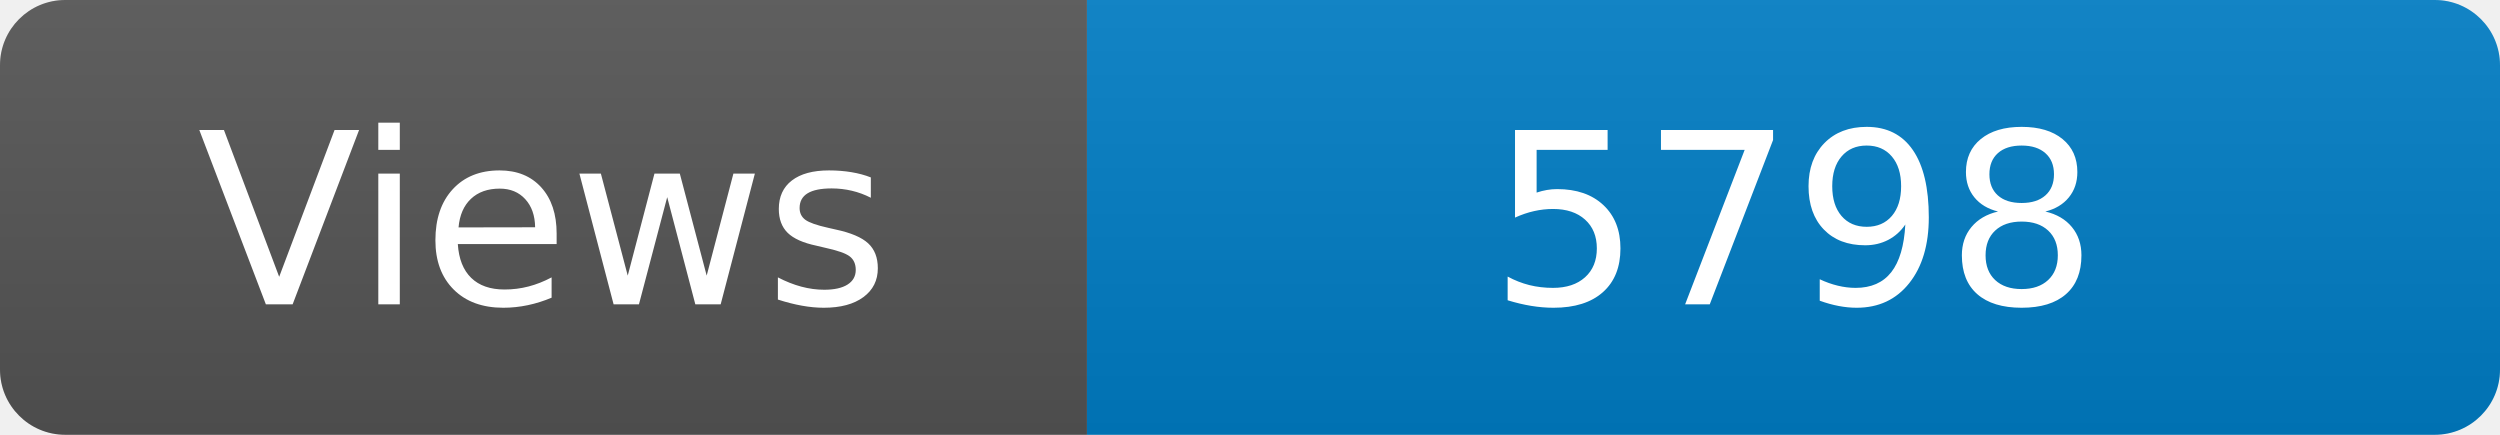
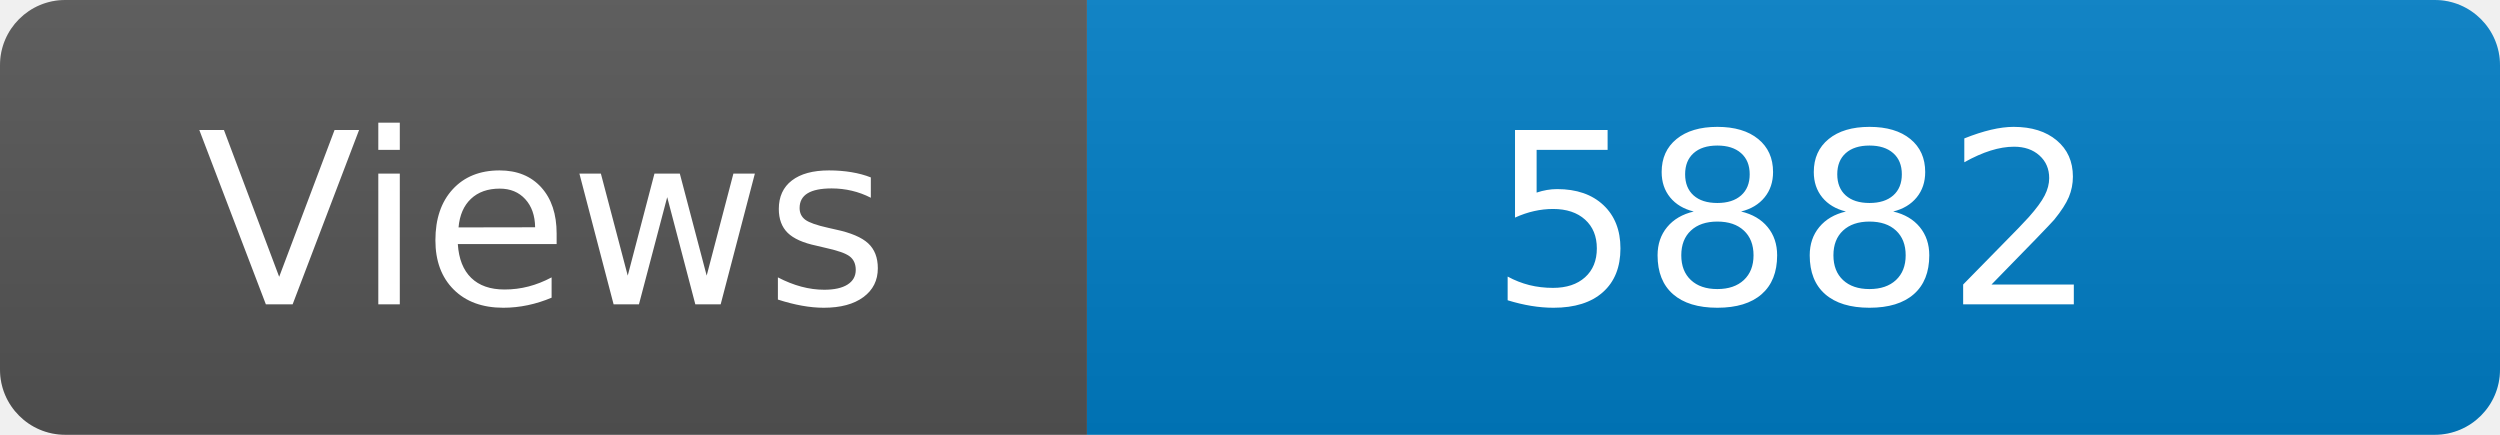
<svg xmlns="http://www.w3.org/2000/svg" width="115" height="20" role="img" aria-label="Maintained?: yes">
  <linearGradient id="s" x2="0" y2="100%">
    <stop offset="0" stop-color="#bbb" stop-opacity=".1" />
    <stop offset="1" stop-opacity=".1" />
  </linearGradient>
  <clipPath id="r">
    <rect width="115" height="20" rx="3" fill="#fff" />
  </clipPath>
  <g clip-path="url(#r)">
    <rect width="50" height="20" fill="#555" />
    <rect x="50" width="160" height="20" fill="#007ec6" />
    <rect width="115" height="20" fill="url(#s)" />
  </g>
  <g fill="#fff" text-anchor="middle" font-family="Verdana,Geneva,DejaVu Sans,sans-serif" font-size="110">
    <text x="250" y="140" transform="scale(.1)" fill="#fff">Views</text>
-     <text x="825" y="140" transform="scale(.1)" fill="#fff">5798</text>
+     <text x="825" y="140" transform="scale(.1)" fill="#fff">5882</text>
  </g>
</svg>
